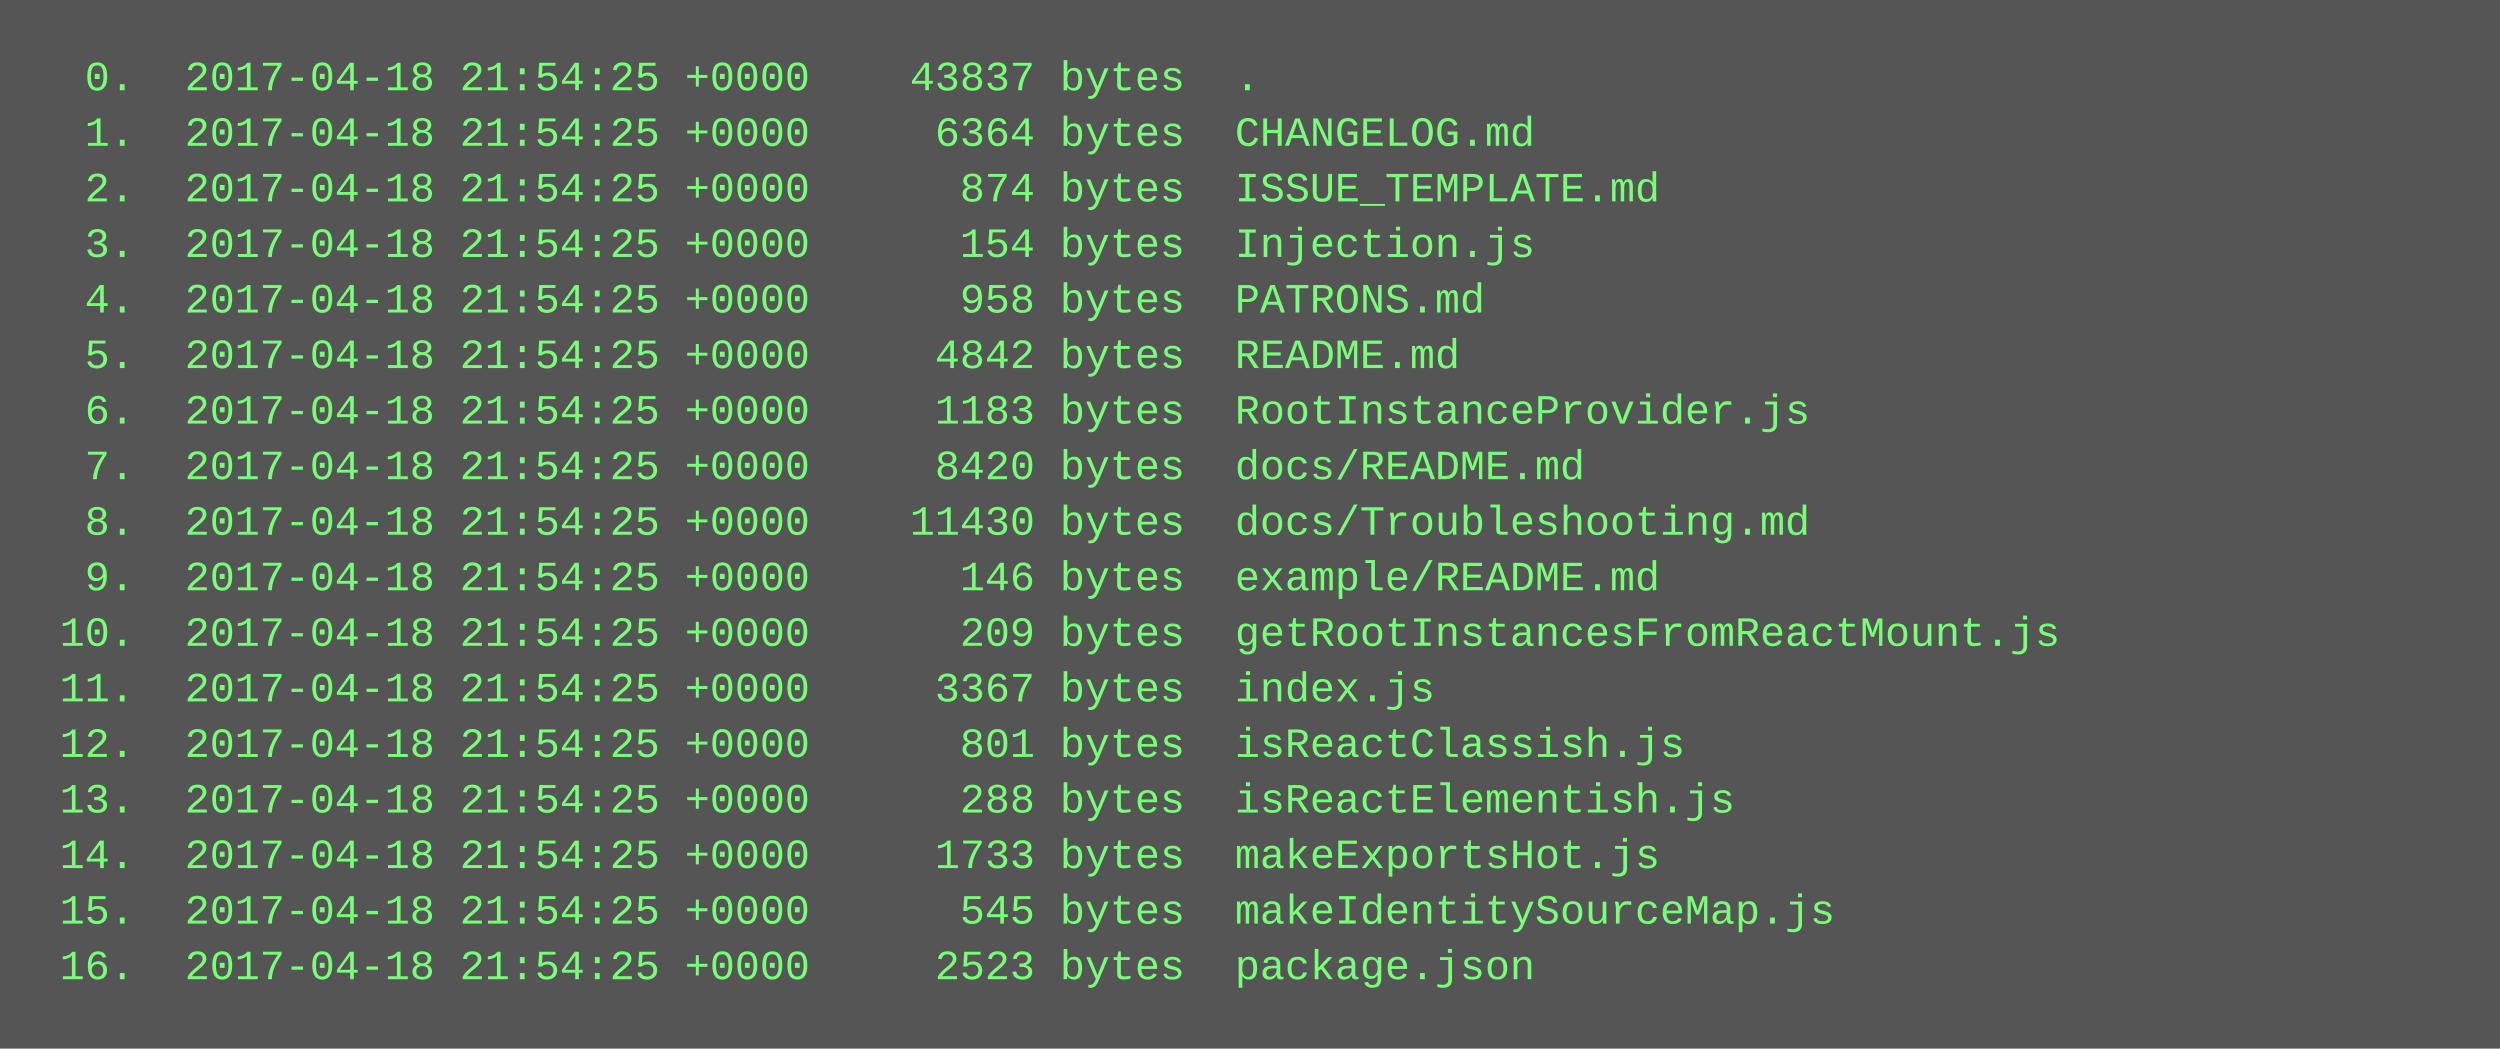
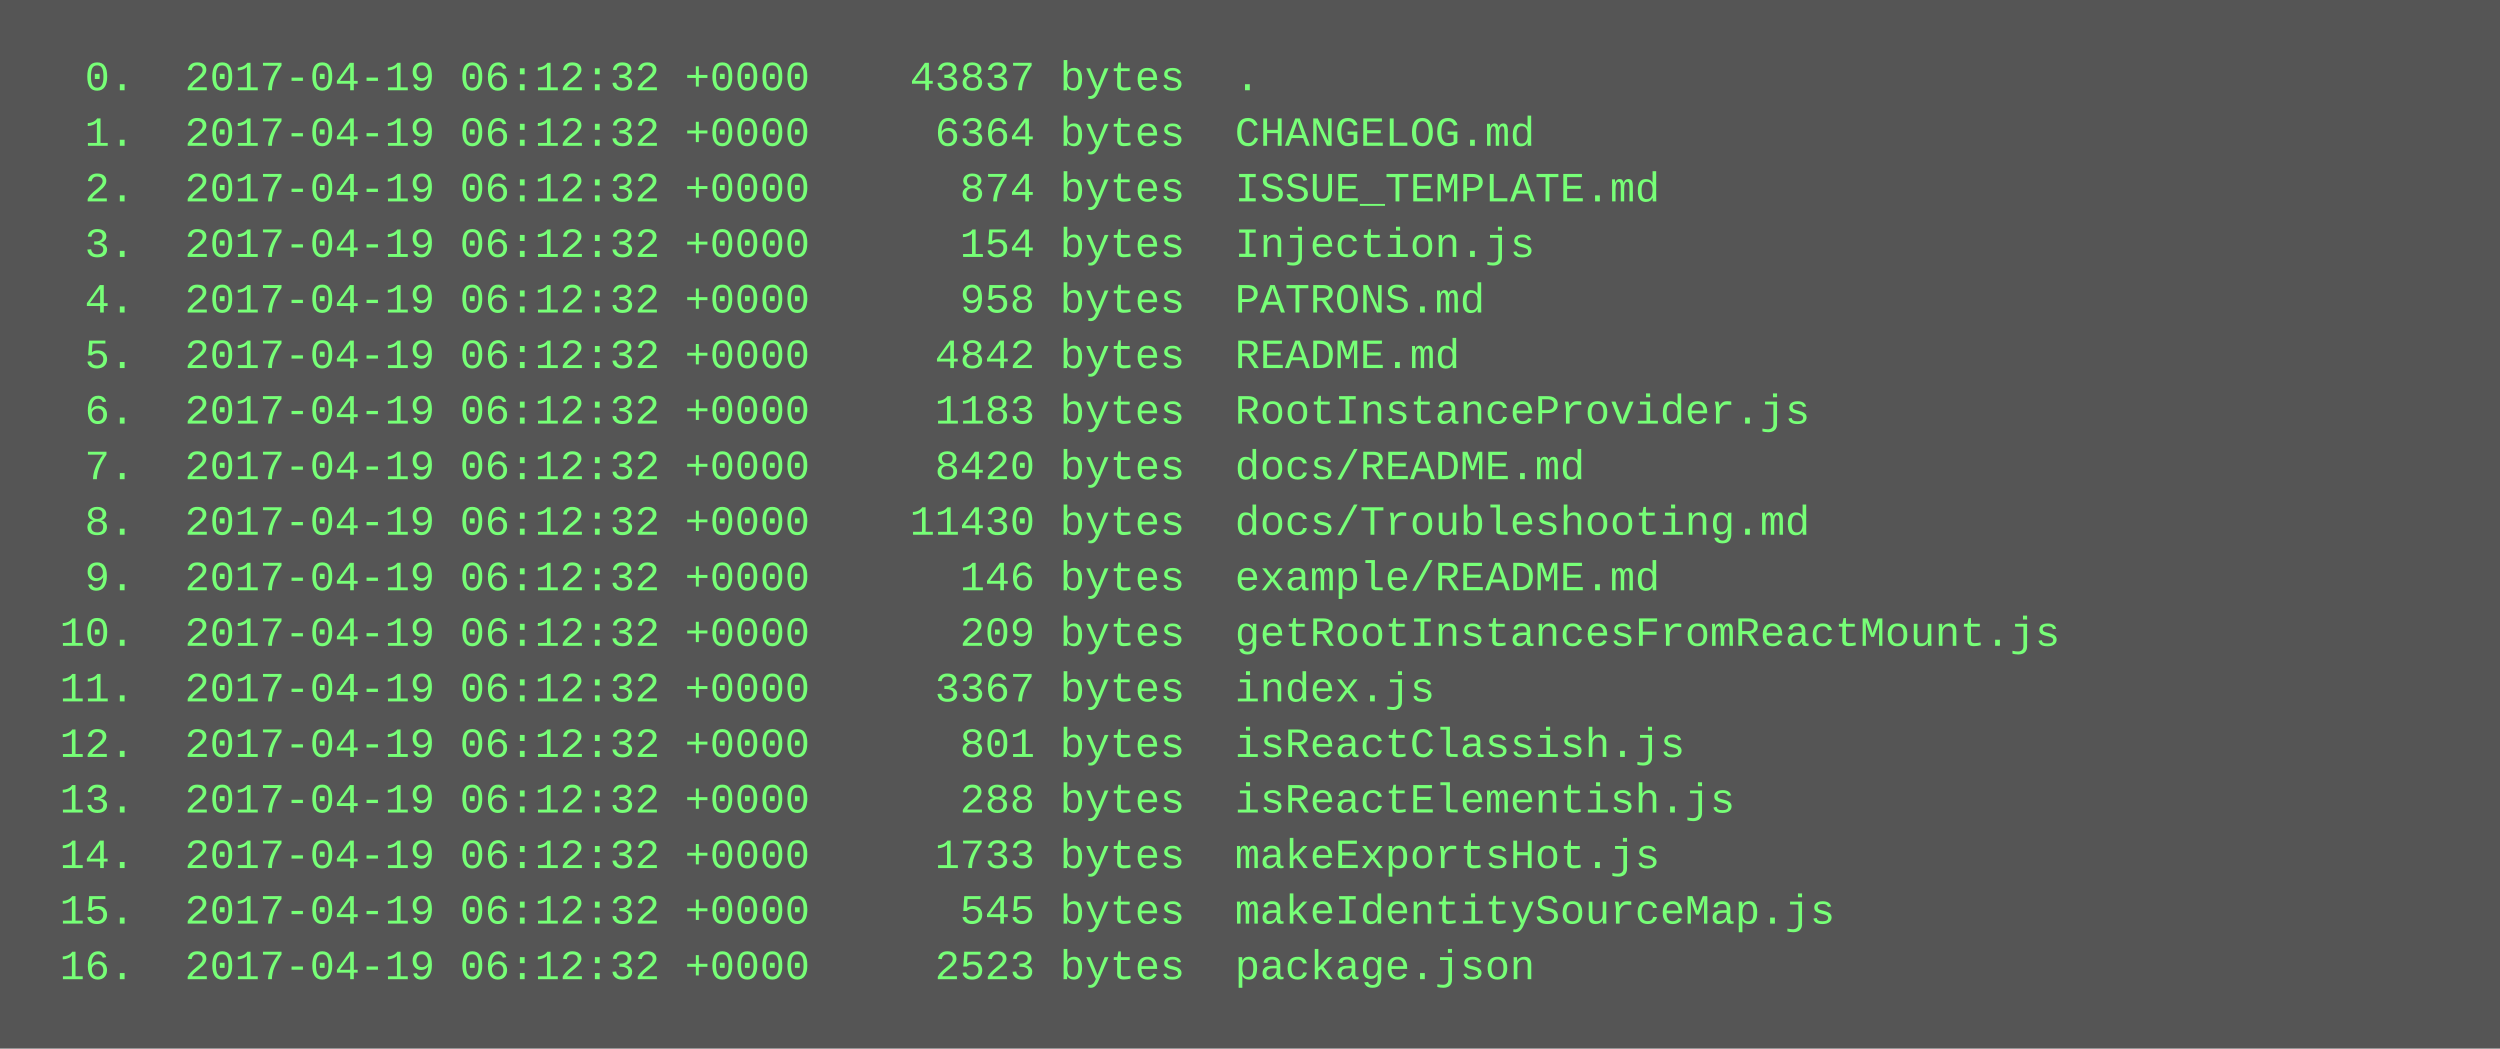
<svg xmlns="http://www.w3.org/2000/svg" height="302" width="720">
  <rect height="302" fill="#555" width="720" />
  <text fill="#7f7" font-family="Courier New" font-size="12" xml:space="preserve">
-     <tspan x="10" y="26">  0.  2017-04-18 21:54:25 +0000    43837 bytes  .</tspan>
-     <tspan x="10" y="42">  1.  2017-04-18 21:54:25 +0000     6364 bytes  CHANGELOG.md</tspan>
-     <tspan x="10" y="58">  2.  2017-04-18 21:54:25 +0000      874 bytes  ISSUE_TEMPLATE.md</tspan>
-     <tspan x="10" y="74">  3.  2017-04-18 21:54:25 +0000      154 bytes  Injection.js</tspan>
-     <tspan x="10" y="90">  4.  2017-04-18 21:54:25 +0000      958 bytes  PATRONS.md</tspan>
-     <tspan x="10" y="106">  5.  2017-04-18 21:54:25 +0000     4842 bytes  README.md</tspan>
-     <tspan x="10" y="122">  6.  2017-04-18 21:54:25 +0000     1183 bytes  RootInstanceProvider.js</tspan>
-     <tspan x="10" y="138">  7.  2017-04-18 21:54:25 +0000     8420 bytes  docs/README.md</tspan>
-     <tspan x="10" y="154">  8.  2017-04-18 21:54:25 +0000    11430 bytes  docs/Troubleshooting.md</tspan>
-     <tspan x="10" y="170">  9.  2017-04-18 21:54:25 +0000      146 bytes  example/README.md</tspan>
-     <tspan x="10" y="186"> 10.  2017-04-18 21:54:25 +0000      209 bytes  getRootInstancesFromReactMount.js</tspan>
-     <tspan x="10" y="202"> 11.  2017-04-18 21:54:25 +0000     3367 bytes  index.js</tspan>
-     <tspan x="10" y="218"> 12.  2017-04-18 21:54:25 +0000      801 bytes  isReactClassish.js</tspan>
-     <tspan x="10" y="234"> 13.  2017-04-18 21:54:25 +0000      288 bytes  isReactElementish.js</tspan>
-     <tspan x="10" y="250"> 14.  2017-04-18 21:54:25 +0000     1733 bytes  makeExportsHot.js</tspan>
-     <tspan x="10" y="266"> 15.  2017-04-18 21:54:25 +0000      545 bytes  makeIdentitySourceMap.js</tspan>
-     <tspan x="10" y="282"> 16.  2017-04-18 21:54:25 +0000     2523 bytes  package.json</tspan>
+     <tspan x="10" y="26">  0.  2017-04-19 06:12:32 +0000    43837 bytes  .</tspan>
+     <tspan x="10" y="42">  1.  2017-04-19 06:12:32 +0000     6364 bytes  CHANGELOG.md</tspan>
+     <tspan x="10" y="58">  2.  2017-04-19 06:12:32 +0000      874 bytes  ISSUE_TEMPLATE.md</tspan>
+     <tspan x="10" y="74">  3.  2017-04-19 06:12:32 +0000      154 bytes  Injection.js</tspan>
+     <tspan x="10" y="90">  4.  2017-04-19 06:12:32 +0000      958 bytes  PATRONS.md</tspan>
+     <tspan x="10" y="106">  5.  2017-04-19 06:12:32 +0000     4842 bytes  README.md</tspan>
+     <tspan x="10" y="122">  6.  2017-04-19 06:12:32 +0000     1183 bytes  RootInstanceProvider.js</tspan>
+     <tspan x="10" y="138">  7.  2017-04-19 06:12:32 +0000     8420 bytes  docs/README.md</tspan>
+     <tspan x="10" y="154">  8.  2017-04-19 06:12:32 +0000    11430 bytes  docs/Troubleshooting.md</tspan>
+     <tspan x="10" y="170">  9.  2017-04-19 06:12:32 +0000      146 bytes  example/README.md</tspan>
+     <tspan x="10" y="186"> 10.  2017-04-19 06:12:32 +0000      209 bytes  getRootInstancesFromReactMount.js</tspan>
+     <tspan x="10" y="202"> 11.  2017-04-19 06:12:32 +0000     3367 bytes  index.js</tspan>
+     <tspan x="10" y="218"> 12.  2017-04-19 06:12:32 +0000      801 bytes  isReactClassish.js</tspan>
+     <tspan x="10" y="234"> 13.  2017-04-19 06:12:32 +0000      288 bytes  isReactElementish.js</tspan>
+     <tspan x="10" y="250"> 14.  2017-04-19 06:12:32 +0000     1733 bytes  makeExportsHot.js</tspan>
+     <tspan x="10" y="266"> 15.  2017-04-19 06:12:32 +0000      545 bytes  makeIdentitySourceMap.js</tspan>
+     <tspan x="10" y="282"> 16.  2017-04-19 06:12:32 +0000     2523 bytes  package.json</tspan>
  </text>
</svg>
